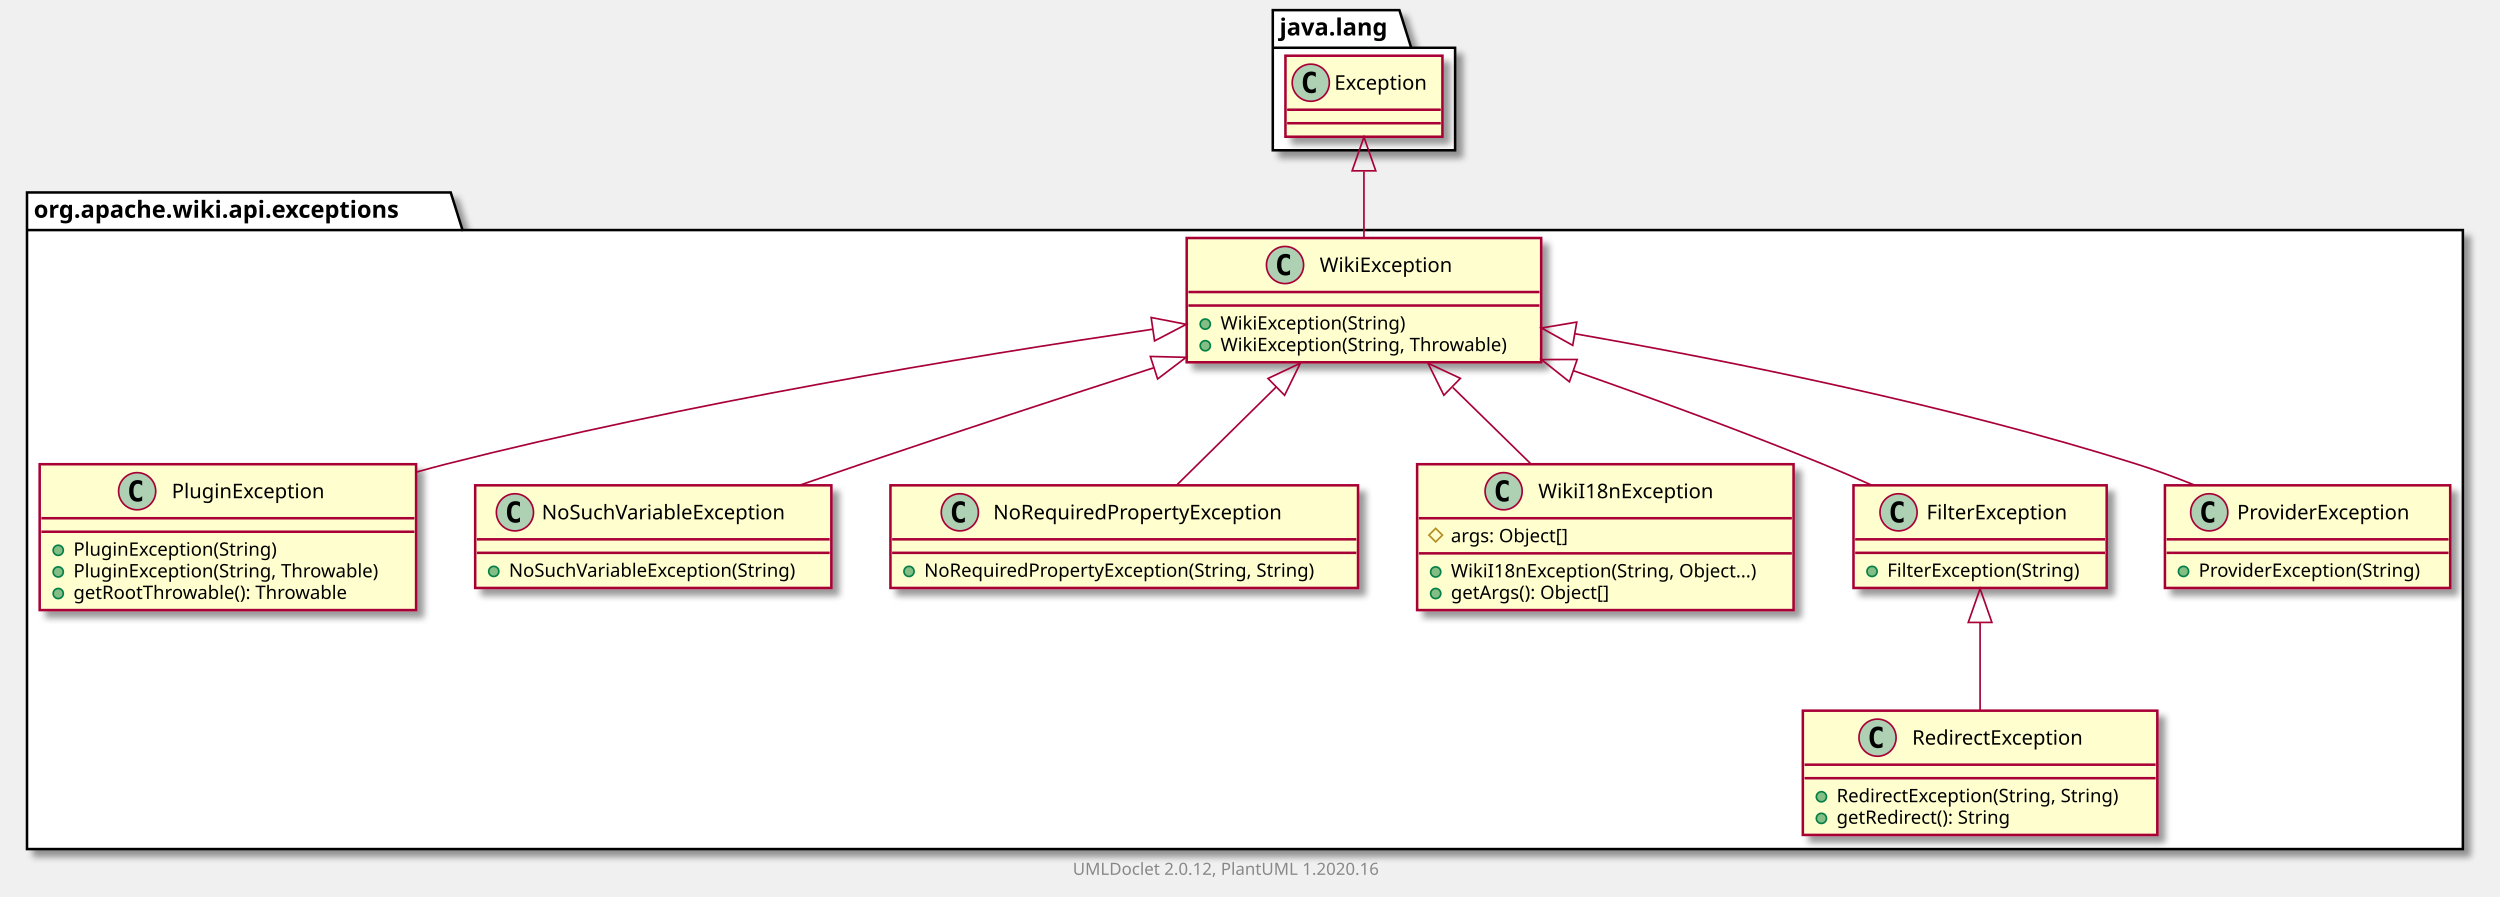
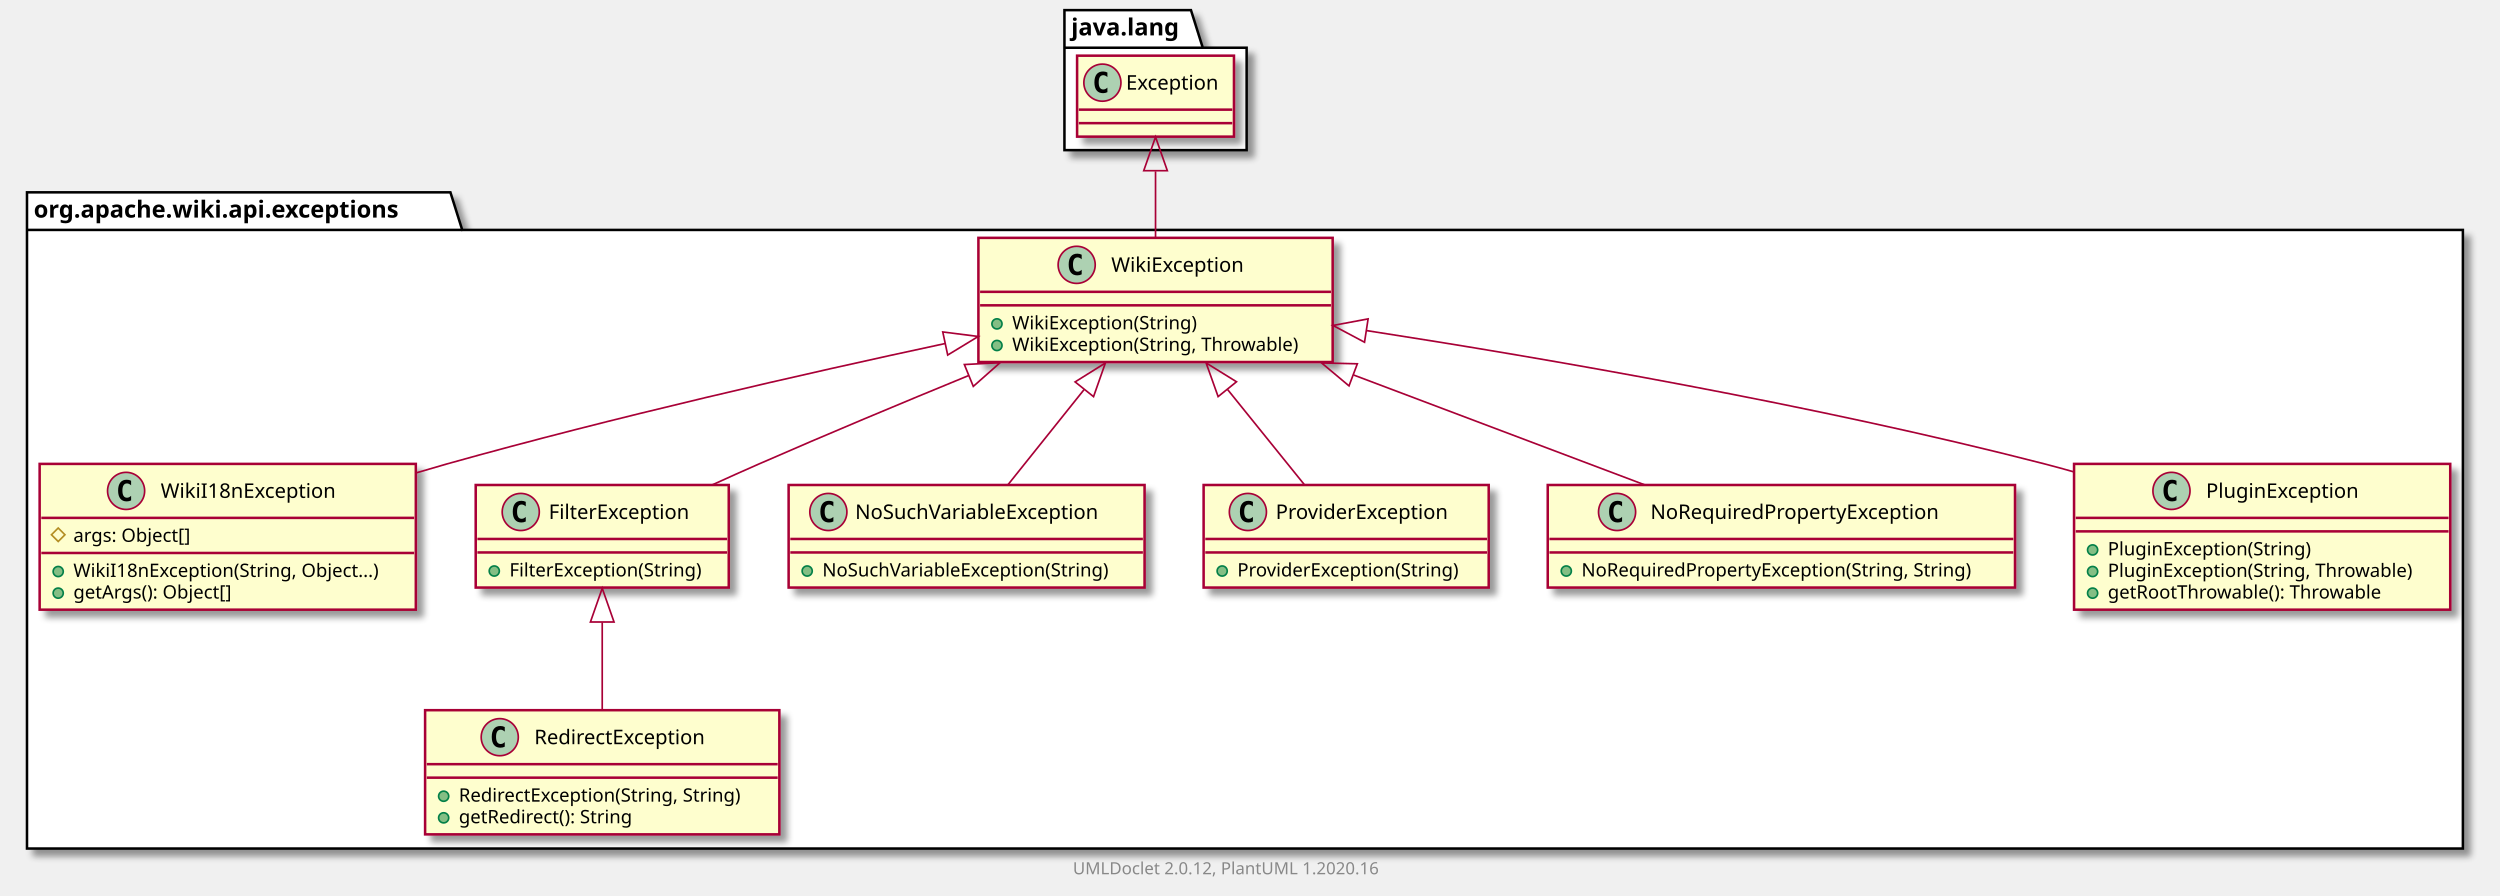
- <svg xmlns="http://www.w3.org/2000/svg" xmlns:xlink="http://www.w3.org/1999/xlink" contentScriptType="application/ecmascript" contentStyleType="text/css" height="531px" preserveAspectRatio="none" style="width:1481px;height:531px;" version="1.1" viewBox="0 0 1481 531" width="1481px" zoomAndPan="magnify">
+ <svg xmlns="http://www.w3.org/2000/svg" xmlns:xlink="http://www.w3.org/1999/xlink" contentScriptType="application/ecmascript" contentStyleType="text/css" height="531px" preserveAspectRatio="none" style="width:1482px;height:531px;" version="1.1" viewBox="0 0 1482 531" width="1482px" zoomAndPan="magnify">
  <defs>
-     <filter height="300%" id="fnl7rs50kuopk" width="300%" x="-1" y="-1">
+     <filter height="300%" id="f1v4ucc6qn3hxy" width="300%" x="-1" y="-1">
      <feGaussianBlur result="blurOut" stdDeviation="2.0" />
      <feColorMatrix in="blurOut" result="blurOut2" type="matrix" values="0 0 0 0 0 0 0 0 0 0 0 0 0 0 0 0 0 0 .4 0" />
      <feOffset dx="4.0" dy="4.0" in="blurOut2" result="blurOut3" />
      <feBlend in="SourceGraphic" in2="blurOut3" mode="normal" />
    </filter>
  </defs>
  <g>
-     <polygon fill="#FFFFFF" filter="url(#fnl7rs50kuopk)" points="16,114,267,114,274,136.297,1459,136.297,1459,503,16,503,16,114" style="stroke: #000000; stroke-width: 1.5;" />
+     <polygon fill="#FFFFFF" filter="url(#f1v4ucc6qn3hxy)" points="16,114,267,114,274,136.297,1460,136.297,1460,503,16,503,16,114" style="stroke: #000000; stroke-width: 1.5;" />
    <line style="stroke: #000000; stroke-width: 1.5;" x1="16" x2="274" y1="136.297" y2="136.297" />
    <text fill="#000000" font-family="sans-serif" font-size="14" font-weight="bold" lengthAdjust="spacingAndGlyphs" textLength="245" x="20" y="128.995">org.apache.wiki.api.exceptions</text>
-     <polygon fill="#FFFFFF" filter="url(#fnl7rs50kuopk)" points="754,6,829,6,836,28.297,862,28.297,862,89,754,89,754,6" style="stroke: #000000; stroke-width: 1.5;" />
-     <line style="stroke: #000000; stroke-width: 1.5;" x1="754" x2="836" y1="28.297" y2="28.297" />
-     <text fill="#000000" font-family="sans-serif" font-size="14" font-weight="bold" lengthAdjust="spacingAndGlyphs" textLength="69" x="758" y="20.995">java.lang</text>
-     <a href="PluginException.html" target="_top" title="PluginException.html" xlink:actuate="onRequest" xlink:href="PluginException.html" xlink:show="new" xlink:title="PluginException.html" xlink:type="simple">
-       <rect codeLine="3" fill="#FEFECE" filter="url(#fnl7rs50kuopk)" height="86.414" id="org.apache.wiki.api.exceptions.PluginException" style="stroke: #A80036; stroke-width: 1.5;" width="223" x="23.5" y="275" />
-       <ellipse cx="81.25" cy="291" fill="#ADD1B2" rx="11" ry="11" style="stroke: #A80036; stroke-width: 1.0;" />
-       <path d="M84.219,296.641 Q83.641,296.938 83,297.078 Q82.359,297.234 81.656,297.234 Q79.156,297.234 77.828,295.594 Q76.516,293.938 76.516,290.812 Q76.516,287.688 77.828,286.031 Q79.156,284.375 81.656,284.375 Q82.359,284.375 83,284.531 Q83.656,284.688 84.219,284.984 L84.219,287.703 Q83.594,287.125 83,286.859 Q82.406,286.578 81.781,286.578 Q80.438,286.578 79.75,287.656 Q79.062,288.719 79.062,290.812 Q79.062,292.906 79.75,293.984 Q80.438,295.047 81.781,295.047 Q82.406,295.047 83,294.781 Q83.594,294.5 84.219,293.922 L84.219,296.641 Z " />
-       <text fill="#000000" font-family="sans-serif" font-size="12" lengthAdjust="spacingAndGlyphs" textLength="99" x="101.75" y="295.154">PluginException</text>
+     <polygon fill="#FFFFFF" filter="url(#f1v4ucc6qn3hxy)" points="631,6,706,6,713,28.297,739,28.297,739,89,631,89,631,6" style="stroke: #000000; stroke-width: 1.5;" />
+     <line style="stroke: #000000; stroke-width: 1.5;" x1="631" x2="713" y1="28.297" y2="28.297" />
+     <text fill="#000000" font-family="sans-serif" font-size="14" font-weight="bold" lengthAdjust="spacingAndGlyphs" textLength="69" x="635" y="20.995">java.lang</text>
+     <a href="RedirectException.html" target="_top" title="RedirectException.html" xlink:actuate="onRequest" xlink:href="RedirectException.html" xlink:show="new" xlink:title="RedirectException.html" xlink:type="simple">
+       <rect codeLine="3" fill="#FEFECE" filter="url(#f1v4ucc6qn3hxy)" height="73.609" id="org.apache.wiki.api.exceptions.RedirectException" style="stroke: #A80036; stroke-width: 1.5;" width="210" x="252" y="421" />
+       <ellipse cx="296.25" cy="437" fill="#ADD1B2" rx="11" ry="11" style="stroke: #A80036; stroke-width: 1.0;" />
+       <path d="M299.219,442.641 Q298.641,442.938 298,443.078 Q297.359,443.234 296.656,443.234 Q294.156,443.234 292.828,441.594 Q291.516,439.938 291.516,436.812 Q291.516,433.688 292.828,432.031 Q294.156,430.375 296.656,430.375 Q297.359,430.375 298,430.531 Q298.656,430.688 299.219,430.984 L299.219,433.703 Q298.594,433.125 298,432.859 Q297.406,432.578 296.781,432.578 Q295.438,432.578 294.75,433.656 Q294.062,434.719 294.062,436.812 Q294.062,438.906 294.75,439.984 Q295.438,441.047 296.781,441.047 Q297.406,441.047 298,440.781 Q298.594,440.5 299.219,439.922 L299.219,442.641 Z " />
+       <text fill="#000000" font-family="sans-serif" font-size="12" lengthAdjust="spacingAndGlyphs" textLength="113" x="316.75" y="441.154">RedirectException</text>
+       <line style="stroke: #A80036; stroke-width: 1.5;" x1="253" x2="461" y1="453" y2="453" />
+       <line style="stroke: #A80036; stroke-width: 1.5;" x1="253" x2="461" y1="461" y2="461" />
+       <ellipse cx="263" cy="472" fill="#84BE84" rx="3" ry="3" style="stroke: #038048; stroke-width: 1.0;" />
+       <text fill="#000000" font-family="sans-serif" font-size="11" lengthAdjust="spacingAndGlyphs" textLength="184" x="272" y="475.21">RedirectException(String, String)</text>
+       <ellipse cx="263" cy="484.805" fill="#84BE84" rx="3" ry="3" style="stroke: #038048; stroke-width: 1.0;" />
+       <text fill="#000000" font-family="sans-serif" font-size="11" lengthAdjust="spacingAndGlyphs" textLength="114" x="272" y="488.015">getRedirect(): String</text>
+     </a>
+     <a href="WikiI18nException.html" target="_top" title="WikiI18nException.html" xlink:actuate="onRequest" xlink:href="WikiI18nException.html" xlink:show="new" xlink:title="WikiI18nException.html" xlink:type="simple">
+       <rect codeLine="8" fill="#FEFECE" filter="url(#f1v4ucc6qn3hxy)" height="86.414" id="org.apache.wiki.api.exceptions.WikiI18nException" style="stroke: #A80036; stroke-width: 1.5;" width="223" x="23.5" y="275" />
+       <ellipse cx="74.75" cy="291" fill="#ADD1B2" rx="11" ry="11" style="stroke: #A80036; stroke-width: 1.0;" />
+       <path d="M77.719,296.641 Q77.141,296.938 76.5,297.078 Q75.859,297.234 75.156,297.234 Q72.656,297.234 71.328,295.594 Q70.016,293.938 70.016,290.812 Q70.016,287.688 71.328,286.031 Q72.656,284.375 75.156,284.375 Q75.859,284.375 76.5,284.531 Q77.156,284.688 77.719,284.984 L77.719,287.703 Q77.094,287.125 76.5,286.859 Q75.906,286.578 75.281,286.578 Q73.938,286.578 73.25,287.656 Q72.562,288.719 72.562,290.812 Q72.562,292.906 73.25,293.984 Q73.938,295.047 75.281,295.047 Q75.906,295.047 76.5,294.781 Q77.094,294.5 77.719,293.922 L77.719,296.641 Z " />
+       <text fill="#000000" font-family="sans-serif" font-size="12" lengthAdjust="spacingAndGlyphs" textLength="112" x="95.25" y="295.154">WikiI18nException</text>
      <line style="stroke: #A80036; stroke-width: 1.5;" x1="24.5" x2="245.5" y1="307" y2="307" />
-       <line style="stroke: #A80036; stroke-width: 1.5;" x1="24.5" x2="245.5" y1="315" y2="315" />
-       <ellipse cx="34.5" cy="326" fill="#84BE84" rx="3" ry="3" style="stroke: #038048; stroke-width: 1.0;" />
-       <text fill="#000000" font-family="sans-serif" font-size="11" lengthAdjust="spacingAndGlyphs" textLength="130" x="43.5" y="329.21">PluginException(String)</text>
+       <polygon fill="none" points="34.5,313,38.5,317,34.5,321,30.5,317" style="stroke: #B38D22; stroke-width: 1.0;" />
+       <text fill="#000000" font-family="sans-serif" font-size="11" lengthAdjust="spacingAndGlyphs" textLength="78" x="43.5" y="321.21">args: Object[]</text>
+       <line style="stroke: #A80036; stroke-width: 1.5;" x1="24.5" x2="245.5" y1="327.805" y2="327.805" />
      <ellipse cx="34.5" cy="338.805" fill="#84BE84" rx="3" ry="3" style="stroke: #038048; stroke-width: 1.0;" />
-       <text fill="#000000" font-family="sans-serif" font-size="11" lengthAdjust="spacingAndGlyphs" textLength="197" x="43.5" y="342.015">PluginException(String, Throwable)</text>
+       <text fill="#000000" font-family="sans-serif" font-size="11" lengthAdjust="spacingAndGlyphs" textLength="197" x="43.5" y="342.015">WikiI18nException(String, Object...)</text>
      <ellipse cx="34.5" cy="351.609" fill="#84BE84" rx="3" ry="3" style="stroke: #038048; stroke-width: 1.0;" />
-       <text fill="#000000" font-family="sans-serif" font-size="11" lengthAdjust="spacingAndGlyphs" textLength="177" x="43.5" y="354.82">getRootThrowable(): Throwable</text>
+       <text fill="#000000" font-family="sans-serif" font-size="11" lengthAdjust="spacingAndGlyphs" textLength="104" x="43.5" y="354.82">getArgs(): Object[]</text>
+     </a>
+     <a href="FilterException.html" target="_top" title="FilterException.html" xlink:actuate="onRequest" xlink:href="FilterException.html" xlink:show="new" xlink:title="FilterException.html" xlink:type="simple">
+       <rect codeLine="14" fill="#FEFECE" filter="url(#f1v4ucc6qn3hxy)" height="60.805" id="org.apache.wiki.api.exceptions.FilterException" style="stroke: #A80036; stroke-width: 1.5;" width="150" x="282" y="287.5" />
+       <ellipse cx="308.7" cy="303.5" fill="#ADD1B2" rx="11" ry="11" style="stroke: #A80036; stroke-width: 1.0;" />
+       <path d="M311.669,309.141 Q311.091,309.438 310.45,309.578 Q309.809,309.734 309.106,309.734 Q306.606,309.734 305.278,308.094 Q303.966,306.438 303.966,303.312 Q303.966,300.188 305.278,298.531 Q306.606,296.875 309.106,296.875 Q309.809,296.875 310.45,297.031 Q311.106,297.188 311.669,297.484 L311.669,300.203 Q311.044,299.625 310.45,299.359 Q309.856,299.078 309.231,299.078 Q307.887,299.078 307.2,300.156 Q306.512,301.219 306.512,303.312 Q306.512,305.406 307.2,306.484 Q307.887,307.547 309.231,307.547 Q309.856,307.547 310.45,307.281 Q311.044,307 311.669,306.422 L311.669,309.141 Z " />
+       <text fill="#000000" font-family="sans-serif" font-size="12" lengthAdjust="spacingAndGlyphs" textLength="92" x="325.3" y="307.654">FilterException</text>
+       <line style="stroke: #A80036; stroke-width: 1.5;" x1="283" x2="431" y1="319.5" y2="319.5" />
+       <line style="stroke: #A80036; stroke-width: 1.5;" x1="283" x2="431" y1="327.5" y2="327.5" />
+       <ellipse cx="293" cy="338.5" fill="#84BE84" rx="3" ry="3" style="stroke: #038048; stroke-width: 1.0;" />
+       <text fill="#000000" font-family="sans-serif" font-size="11" lengthAdjust="spacingAndGlyphs" textLength="124" x="302" y="341.71">FilterException(String)</text>
+     </a>
+     <a href="NoSuchVariableException.html" target="_top" title="NoSuchVariableException.html" xlink:actuate="onRequest" xlink:href="NoSuchVariableException.html" xlink:show="new" xlink:title="NoSuchVariableException.html" xlink:type="simple">
+       <rect codeLine="18" fill="#FEFECE" filter="url(#f1v4ucc6qn3hxy)" height="60.805" id="org.apache.wiki.api.exceptions.NoSuchVariableException" style="stroke: #A80036; stroke-width: 1.5;" width="211" x="467.5" y="287.5" />
+       <ellipse cx="491.05" cy="303.5" fill="#ADD1B2" rx="11" ry="11" style="stroke: #A80036; stroke-width: 1.0;" />
+       <path d="M494.019,309.141 Q493.441,309.438 492.8,309.578 Q492.159,309.734 491.456,309.734 Q488.956,309.734 487.628,308.094 Q486.316,306.438 486.316,303.312 Q486.316,300.188 487.628,298.531 Q488.956,296.875 491.456,296.875 Q492.159,296.875 492.8,297.031 Q493.456,297.188 494.019,297.484 L494.019,300.203 Q493.394,299.625 492.8,299.359 Q492.206,299.078 491.581,299.078 Q490.238,299.078 489.55,300.156 Q488.863,301.219 488.863,303.312 Q488.863,305.406 489.55,306.484 Q490.238,307.547 491.581,307.547 Q492.206,307.547 492.8,307.281 Q493.394,307 494.019,306.422 L494.019,309.141 Z " />
+       <text fill="#000000" font-family="sans-serif" font-size="12" lengthAdjust="spacingAndGlyphs" textLength="160" x="506.95" y="307.654">NoSuchVariableException</text>
+       <line style="stroke: #A80036; stroke-width: 1.5;" x1="468.5" x2="677.5" y1="319.5" y2="319.5" />
+       <line style="stroke: #A80036; stroke-width: 1.5;" x1="468.5" x2="677.5" y1="327.5" y2="327.5" />
+       <ellipse cx="478.5" cy="338.5" fill="#84BE84" rx="3" ry="3" style="stroke: #038048; stroke-width: 1.0;" />
+       <text fill="#000000" font-family="sans-serif" font-size="11" lengthAdjust="spacingAndGlyphs" textLength="185" x="487.5" y="341.71">NoSuchVariableException(String)</text>
+     </a>
+     <a href="ProviderException.html" target="_top" title="ProviderException.html" xlink:actuate="onRequest" xlink:href="ProviderException.html" xlink:show="new" xlink:title="ProviderException.html" xlink:type="simple">
+       <rect codeLine="22" fill="#FEFECE" filter="url(#f1v4ucc6qn3hxy)" height="60.805" id="org.apache.wiki.api.exceptions.ProviderException" style="stroke: #A80036; stroke-width: 1.5;" width="169" x="713.5" y="287.5" />
+       <ellipse cx="739.75" cy="303.5" fill="#ADD1B2" rx="11" ry="11" style="stroke: #A80036; stroke-width: 1.0;" />
+       <path d="M742.719,309.141 Q742.141,309.438 741.5,309.578 Q740.859,309.734 740.156,309.734 Q737.656,309.734 736.328,308.094 Q735.016,306.438 735.016,303.312 Q735.016,300.188 736.328,298.531 Q737.656,296.875 740.156,296.875 Q740.859,296.875 741.5,297.031 Q742.156,297.188 742.719,297.484 L742.719,300.203 Q742.094,299.625 741.5,299.359 Q740.906,299.078 740.281,299.078 Q738.938,299.078 738.25,300.156 Q737.562,301.219 737.562,303.312 Q737.562,305.406 738.25,306.484 Q738.938,307.547 740.281,307.547 Q740.906,307.547 741.5,307.281 Q742.094,307 742.719,306.422 L742.719,309.141 Z " />
+       <text fill="#000000" font-family="sans-serif" font-size="12" lengthAdjust="spacingAndGlyphs" textLength="112" x="756.25" y="307.654">ProviderException</text>
+       <line style="stroke: #A80036; stroke-width: 1.5;" x1="714.5" x2="881.5" y1="319.5" y2="319.5" />
+       <line style="stroke: #A80036; stroke-width: 1.5;" x1="714.5" x2="881.5" y1="327.5" y2="327.5" />
+       <ellipse cx="724.5" cy="338.5" fill="#84BE84" rx="3" ry="3" style="stroke: #038048; stroke-width: 1.0;" />
+       <text fill="#000000" font-family="sans-serif" font-size="11" lengthAdjust="spacingAndGlyphs" textLength="143" x="733.5" y="341.71">ProviderException(String)</text>
    </a>
    <a href="WikiException.html" target="_top" title="WikiException.html" xlink:actuate="onRequest" xlink:href="WikiException.html" xlink:show="new" xlink:title="WikiException.html" xlink:type="simple">
-       <rect codeLine="9" fill="#FEFECE" filter="url(#fnl7rs50kuopk)" height="73.609" id="org.apache.wiki.api.exceptions.WikiException" style="stroke: #A80036; stroke-width: 1.5;" width="210" x="703" y="141" />
-       <ellipse cx="761.25" cy="157" fill="#ADD1B2" rx="11" ry="11" style="stroke: #A80036; stroke-width: 1.0;" />
-       <path d="M764.219,162.641 Q763.641,162.938 763,163.078 Q762.359,163.234 761.656,163.234 Q759.156,163.234 757.828,161.594 Q756.516,159.938 756.516,156.812 Q756.516,153.688 757.828,152.031 Q759.156,150.375 761.656,150.375 Q762.359,150.375 763,150.531 Q763.656,150.688 764.219,150.984 L764.219,153.703 Q763.594,153.125 763,152.859 Q762.406,152.578 761.781,152.578 Q760.438,152.578 759.75,153.656 Q759.062,154.719 759.062,156.812 Q759.062,158.906 759.75,159.984 Q760.438,161.047 761.781,161.047 Q762.406,161.047 763,160.781 Q763.594,160.5 764.219,159.922 L764.219,162.641 Z " />
-       <text fill="#000000" font-family="sans-serif" font-size="12" lengthAdjust="spacingAndGlyphs" textLength="85" x="781.75" y="161.154">WikiException</text>
-       <line style="stroke: #A80036; stroke-width: 1.5;" x1="704" x2="912" y1="173" y2="173" />
-       <line style="stroke: #A80036; stroke-width: 1.5;" x1="704" x2="912" y1="181" y2="181" />
-       <ellipse cx="714" cy="192" fill="#84BE84" rx="3" ry="3" style="stroke: #038048; stroke-width: 1.0;" />
-       <text fill="#000000" font-family="sans-serif" font-size="11" lengthAdjust="spacingAndGlyphs" textLength="117" x="723" y="195.21">WikiException(String)</text>
-       <ellipse cx="714" cy="204.805" fill="#84BE84" rx="3" ry="3" style="stroke: #038048; stroke-width: 1.0;" />
-       <text fill="#000000" font-family="sans-serif" font-size="11" lengthAdjust="spacingAndGlyphs" textLength="184" x="723" y="208.015">WikiException(String, Throwable)</text>
-     </a>
-     <a href="NoSuchVariableException.html" target="_top" title="NoSuchVariableException.html" xlink:actuate="onRequest" xlink:href="NoSuchVariableException.html" xlink:show="new" xlink:title="NoSuchVariableException.html" xlink:type="simple">
-       <rect codeLine="14" fill="#FEFECE" filter="url(#fnl7rs50kuopk)" height="60.805" id="org.apache.wiki.api.exceptions.NoSuchVariableException" style="stroke: #A80036; stroke-width: 1.5;" width="211" x="281.5" y="287.5" />
-       <ellipse cx="305.05" cy="303.5" fill="#ADD1B2" rx="11" ry="11" style="stroke: #A80036; stroke-width: 1.0;" />
-       <path d="M308.019,309.141 Q307.441,309.438 306.8,309.578 Q306.159,309.734 305.456,309.734 Q302.956,309.734 301.628,308.094 Q300.316,306.438 300.316,303.312 Q300.316,300.188 301.628,298.531 Q302.956,296.875 305.456,296.875 Q306.159,296.875 306.8,297.031 Q307.456,297.188 308.019,297.484 L308.019,300.203 Q307.394,299.625 306.8,299.359 Q306.206,299.078 305.581,299.078 Q304.238,299.078 303.55,300.156 Q302.863,301.219 302.863,303.312 Q302.863,305.406 303.55,306.484 Q304.238,307.547 305.581,307.547 Q306.206,307.547 306.8,307.281 Q307.394,307 308.019,306.422 L308.019,309.141 Z " />
-       <text fill="#000000" font-family="sans-serif" font-size="12" lengthAdjust="spacingAndGlyphs" textLength="160" x="320.95" y="307.654">NoSuchVariableException</text>
-       <line style="stroke: #A80036; stroke-width: 1.5;" x1="282.5" x2="491.5" y1="319.5" y2="319.5" />
-       <line style="stroke: #A80036; stroke-width: 1.5;" x1="282.5" x2="491.5" y1="327.5" y2="327.5" />
-       <ellipse cx="292.5" cy="338.5" fill="#84BE84" rx="3" ry="3" style="stroke: #038048; stroke-width: 1.0;" />
-       <text fill="#000000" font-family="sans-serif" font-size="11" lengthAdjust="spacingAndGlyphs" textLength="185" x="301.5" y="341.71">NoSuchVariableException(String)</text>
+       <rect codeLine="26" fill="#FEFECE" filter="url(#f1v4ucc6qn3hxy)" height="73.609" id="org.apache.wiki.api.exceptions.WikiException" style="stroke: #A80036; stroke-width: 1.5;" width="210" x="580" y="141" />
+       <ellipse cx="638.25" cy="157" fill="#ADD1B2" rx="11" ry="11" style="stroke: #A80036; stroke-width: 1.0;" />
+       <path d="M641.219,162.641 Q640.641,162.938 640,163.078 Q639.359,163.234 638.656,163.234 Q636.156,163.234 634.828,161.594 Q633.516,159.938 633.516,156.812 Q633.516,153.688 634.828,152.031 Q636.156,150.375 638.656,150.375 Q639.359,150.375 640,150.531 Q640.656,150.688 641.219,150.984 L641.219,153.703 Q640.594,153.125 640,152.859 Q639.406,152.578 638.781,152.578 Q637.438,152.578 636.75,153.656 Q636.062,154.719 636.062,156.812 Q636.062,158.906 636.75,159.984 Q637.438,161.047 638.781,161.047 Q639.406,161.047 640,160.781 Q640.594,160.5 641.219,159.922 L641.219,162.641 Z " />
+       <text fill="#000000" font-family="sans-serif" font-size="12" lengthAdjust="spacingAndGlyphs" textLength="85" x="658.75" y="161.154">WikiException</text>
+       <line style="stroke: #A80036; stroke-width: 1.5;" x1="581" x2="789" y1="173" y2="173" />
+       <line style="stroke: #A80036; stroke-width: 1.5;" x1="581" x2="789" y1="181" y2="181" />
+       <ellipse cx="591" cy="192" fill="#84BE84" rx="3" ry="3" style="stroke: #038048; stroke-width: 1.0;" />
+       <text fill="#000000" font-family="sans-serif" font-size="11" lengthAdjust="spacingAndGlyphs" textLength="117" x="600" y="195.21">WikiException(String)</text>
+       <ellipse cx="591" cy="204.805" fill="#84BE84" rx="3" ry="3" style="stroke: #038048; stroke-width: 1.0;" />
+       <text fill="#000000" font-family="sans-serif" font-size="11" lengthAdjust="spacingAndGlyphs" textLength="184" x="600" y="208.015">WikiException(String, Throwable)</text>
    </a>
    <a href="NoRequiredPropertyException.html" target="_top" title="NoRequiredPropertyException.html" xlink:actuate="onRequest" xlink:href="NoRequiredPropertyException.html" xlink:show="new" xlink:title="NoRequiredPropertyException.html" xlink:type="simple">
-       <rect codeLine="18" fill="#FEFECE" filter="url(#fnl7rs50kuopk)" height="60.805" id="org.apache.wiki.api.exceptions.NoRequiredPropertyException" style="stroke: #A80036; stroke-width: 1.5;" width="277" x="527.5" y="287.5" />
-       <ellipse cx="568.6" cy="303.5" fill="#ADD1B2" rx="11" ry="11" style="stroke: #A80036; stroke-width: 1.0;" />
-       <path d="M571.569,309.141 Q570.991,309.438 570.35,309.578 Q569.709,309.734 569.006,309.734 Q566.506,309.734 565.178,308.094 Q563.866,306.438 563.866,303.312 Q563.866,300.188 565.178,298.531 Q566.506,296.875 569.006,296.875 Q569.709,296.875 570.35,297.031 Q571.006,297.188 571.569,297.484 L571.569,300.203 Q570.944,299.625 570.35,299.359 Q569.756,299.078 569.131,299.078 Q567.788,299.078 567.1,300.156 Q566.413,301.219 566.413,303.312 Q566.413,305.406 567.1,306.484 Q567.788,307.547 569.131,307.547 Q569.756,307.547 570.35,307.281 Q570.944,307 571.569,306.422 L571.569,309.141 Z " />
-       <text fill="#000000" font-family="sans-serif" font-size="12" lengthAdjust="spacingAndGlyphs" textLength="187" x="588.4" y="307.654">NoRequiredPropertyException</text>
-       <line style="stroke: #A80036; stroke-width: 1.5;" x1="528.5" x2="803.5" y1="319.5" y2="319.5" />
-       <line style="stroke: #A80036; stroke-width: 1.5;" x1="528.5" x2="803.5" y1="327.5" y2="327.5" />
-       <ellipse cx="538.5" cy="338.5" fill="#84BE84" rx="3" ry="3" style="stroke: #038048; stroke-width: 1.0;" />
-       <text fill="#000000" font-family="sans-serif" font-size="11" lengthAdjust="spacingAndGlyphs" textLength="251" x="547.5" y="341.71">NoRequiredPropertyException(String, String)</text>
+       <rect codeLine="31" fill="#FEFECE" filter="url(#f1v4ucc6qn3hxy)" height="60.805" id="org.apache.wiki.api.exceptions.NoRequiredPropertyException" style="stroke: #A80036; stroke-width: 1.5;" width="277" x="917.5" y="287.5" />
+       <ellipse cx="958.6" cy="303.5" fill="#ADD1B2" rx="11" ry="11" style="stroke: #A80036; stroke-width: 1.0;" />
+       <path d="M961.569,309.141 Q960.991,309.438 960.35,309.578 Q959.709,309.734 959.006,309.734 Q956.506,309.734 955.178,308.094 Q953.866,306.438 953.866,303.312 Q953.866,300.188 955.178,298.531 Q956.506,296.875 959.006,296.875 Q959.709,296.875 960.35,297.031 Q961.006,297.188 961.569,297.484 L961.569,300.203 Q960.944,299.625 960.35,299.359 Q959.756,299.078 959.131,299.078 Q957.788,299.078 957.1,300.156 Q956.413,301.219 956.413,303.312 Q956.413,305.406 957.1,306.484 Q957.788,307.547 959.131,307.547 Q959.756,307.547 960.35,307.281 Q960.944,307 961.569,306.422 L961.569,309.141 Z " />
+       <text fill="#000000" font-family="sans-serif" font-size="12" lengthAdjust="spacingAndGlyphs" textLength="187" x="978.4" y="307.654">NoRequiredPropertyException</text>
+       <line style="stroke: #A80036; stroke-width: 1.5;" x1="918.5" x2="1193.5" y1="319.5" y2="319.5" />
+       <line style="stroke: #A80036; stroke-width: 1.5;" x1="918.5" x2="1193.5" y1="327.5" y2="327.5" />
+       <ellipse cx="928.5" cy="338.5" fill="#84BE84" rx="3" ry="3" style="stroke: #038048; stroke-width: 1.0;" />
+       <text fill="#000000" font-family="sans-serif" font-size="11" lengthAdjust="spacingAndGlyphs" textLength="251" x="937.5" y="341.71">NoRequiredPropertyException(String, String)</text>
    </a>
-     <a href="RedirectException.html" target="_top" title="RedirectException.html" xlink:actuate="onRequest" xlink:href="RedirectException.html" xlink:show="new" xlink:title="RedirectException.html" xlink:type="simple">
-       <rect codeLine="22" fill="#FEFECE" filter="url(#fnl7rs50kuopk)" height="73.609" id="org.apache.wiki.api.exceptions.RedirectException" style="stroke: #A80036; stroke-width: 1.5;" width="210" x="1068" y="421" />
-       <ellipse cx="1112.25" cy="437" fill="#ADD1B2" rx="11" ry="11" style="stroke: #A80036; stroke-width: 1.0;" />
-       <path d="M1115.219,442.641 Q1114.641,442.938 1114,443.078 Q1113.359,443.234 1112.656,443.234 Q1110.156,443.234 1108.828,441.594 Q1107.516,439.938 1107.516,436.812 Q1107.516,433.688 1108.828,432.031 Q1110.156,430.375 1112.656,430.375 Q1113.359,430.375 1114,430.531 Q1114.656,430.688 1115.219,430.984 L1115.219,433.703 Q1114.594,433.125 1114,432.859 Q1113.406,432.578 1112.781,432.578 Q1111.438,432.578 1110.75,433.656 Q1110.062,434.719 1110.062,436.812 Q1110.062,438.906 1110.75,439.984 Q1111.438,441.047 1112.781,441.047 Q1113.406,441.047 1114,440.781 Q1114.594,440.5 1115.219,439.922 L1115.219,442.641 Z " />
-       <text fill="#000000" font-family="sans-serif" font-size="12" lengthAdjust="spacingAndGlyphs" textLength="113" x="1132.75" y="441.154">RedirectException</text>
-       <line style="stroke: #A80036; stroke-width: 1.5;" x1="1069" x2="1277" y1="453" y2="453" />
-       <line style="stroke: #A80036; stroke-width: 1.5;" x1="1069" x2="1277" y1="461" y2="461" />
-       <ellipse cx="1079" cy="472" fill="#84BE84" rx="3" ry="3" style="stroke: #038048; stroke-width: 1.0;" />
-       <text fill="#000000" font-family="sans-serif" font-size="11" lengthAdjust="spacingAndGlyphs" textLength="184" x="1088" y="475.21">RedirectException(String, String)</text>
-       <ellipse cx="1079" cy="484.805" fill="#84BE84" rx="3" ry="3" style="stroke: #038048; stroke-width: 1.0;" />
-       <text fill="#000000" font-family="sans-serif" font-size="11" lengthAdjust="spacingAndGlyphs" textLength="114" x="1088" y="488.015">getRedirect(): String</text>
+     <a href="PluginException.html" target="_top" title="PluginException.html" xlink:actuate="onRequest" xlink:href="PluginException.html" xlink:show="new" xlink:title="PluginException.html" xlink:type="simple">
+       <rect codeLine="35" fill="#FEFECE" filter="url(#f1v4ucc6qn3hxy)" height="86.414" id="org.apache.wiki.api.exceptions.PluginException" style="stroke: #A80036; stroke-width: 1.5;" width="223" x="1229.5" y="275" />
+       <ellipse cx="1287.25" cy="291" fill="#ADD1B2" rx="11" ry="11" style="stroke: #A80036; stroke-width: 1.0;" />
+       <path d="M1290.219,296.641 Q1289.641,296.938 1289,297.078 Q1288.359,297.234 1287.656,297.234 Q1285.156,297.234 1283.828,295.594 Q1282.516,293.938 1282.516,290.812 Q1282.516,287.688 1283.828,286.031 Q1285.156,284.375 1287.656,284.375 Q1288.359,284.375 1289,284.531 Q1289.656,284.688 1290.219,284.984 L1290.219,287.703 Q1289.594,287.125 1289,286.859 Q1288.406,286.578 1287.781,286.578 Q1286.438,286.578 1285.75,287.656 Q1285.062,288.719 1285.062,290.812 Q1285.062,292.906 1285.75,293.984 Q1286.438,295.047 1287.781,295.047 Q1288.406,295.047 1289,294.781 Q1289.594,294.5 1290.219,293.922 L1290.219,296.641 Z " />
+       <text fill="#000000" font-family="sans-serif" font-size="12" lengthAdjust="spacingAndGlyphs" textLength="99" x="1307.75" y="295.154">PluginException</text>
+       <line style="stroke: #A80036; stroke-width: 1.5;" x1="1230.5" x2="1451.5" y1="307" y2="307" />
+       <line style="stroke: #A80036; stroke-width: 1.5;" x1="1230.5" x2="1451.5" y1="315" y2="315" />
+       <ellipse cx="1240.5" cy="326" fill="#84BE84" rx="3" ry="3" style="stroke: #038048; stroke-width: 1.0;" />
+       <text fill="#000000" font-family="sans-serif" font-size="11" lengthAdjust="spacingAndGlyphs" textLength="130" x="1249.5" y="329.21">PluginException(String)</text>
+       <ellipse cx="1240.5" cy="338.805" fill="#84BE84" rx="3" ry="3" style="stroke: #038048; stroke-width: 1.0;" />
+       <text fill="#000000" font-family="sans-serif" font-size="11" lengthAdjust="spacingAndGlyphs" textLength="197" x="1249.5" y="342.015">PluginException(String, Throwable)</text>
+       <ellipse cx="1240.5" cy="351.609" fill="#84BE84" rx="3" ry="3" style="stroke: #038048; stroke-width: 1.0;" />
+       <text fill="#000000" font-family="sans-serif" font-size="11" lengthAdjust="spacingAndGlyphs" textLength="177" x="1249.5" y="354.82">getRootThrowable(): Throwable</text>
    </a>
-     <a href="WikiI18nException.html" target="_top" title="WikiI18nException.html" xlink:actuate="onRequest" xlink:href="WikiI18nException.html" xlink:show="new" xlink:title="WikiI18nException.html" xlink:type="simple">
-       <rect codeLine="27" fill="#FEFECE" filter="url(#fnl7rs50kuopk)" height="86.414" id="org.apache.wiki.api.exceptions.WikiI18nException" style="stroke: #A80036; stroke-width: 1.5;" width="223" x="839.5" y="275" />
-       <ellipse cx="890.75" cy="291" fill="#ADD1B2" rx="11" ry="11" style="stroke: #A80036; stroke-width: 1.0;" />
-       <path d="M893.719,296.641 Q893.141,296.938 892.5,297.078 Q891.859,297.234 891.156,297.234 Q888.656,297.234 887.328,295.594 Q886.016,293.938 886.016,290.812 Q886.016,287.688 887.328,286.031 Q888.656,284.375 891.156,284.375 Q891.859,284.375 892.5,284.531 Q893.156,284.688 893.719,284.984 L893.719,287.703 Q893.094,287.125 892.5,286.859 Q891.906,286.578 891.281,286.578 Q889.938,286.578 889.25,287.656 Q888.562,288.719 888.562,290.812 Q888.562,292.906 889.25,293.984 Q889.938,295.047 891.281,295.047 Q891.906,295.047 892.5,294.781 Q893.094,294.5 893.719,293.922 L893.719,296.641 Z " />
-       <text fill="#000000" font-family="sans-serif" font-size="12" lengthAdjust="spacingAndGlyphs" textLength="112" x="911.25" y="295.154">WikiI18nException</text>
-       <line style="stroke: #A80036; stroke-width: 1.5;" x1="840.5" x2="1061.5" y1="307" y2="307" />
-       <polygon fill="none" points="850.5,313,854.5,317,850.5,321,846.5,317" style="stroke: #B38D22; stroke-width: 1.0;" />
-       <text fill="#000000" font-family="sans-serif" font-size="11" lengthAdjust="spacingAndGlyphs" textLength="78" x="859.5" y="321.21">args: Object[]</text>
-       <line style="stroke: #A80036; stroke-width: 1.5;" x1="840.5" x2="1061.5" y1="327.805" y2="327.805" />
-       <ellipse cx="850.5" cy="338.805" fill="#84BE84" rx="3" ry="3" style="stroke: #038048; stroke-width: 1.0;" />
-       <text fill="#000000" font-family="sans-serif" font-size="11" lengthAdjust="spacingAndGlyphs" textLength="197" x="859.5" y="342.015">WikiI18nException(String, Object...)</text>
-       <ellipse cx="850.5" cy="351.609" fill="#84BE84" rx="3" ry="3" style="stroke: #038048; stroke-width: 1.0;" />
-       <text fill="#000000" font-family="sans-serif" font-size="11" lengthAdjust="spacingAndGlyphs" textLength="104" x="859.5" y="354.82">getArgs(): Object[]</text>
-     </a>
-     <a href="FilterException.html" target="_top" title="FilterException.html" xlink:actuate="onRequest" xlink:href="FilterException.html" xlink:show="new" xlink:title="FilterException.html" xlink:type="simple">
-       <rect codeLine="33" fill="#FEFECE" filter="url(#fnl7rs50kuopk)" height="60.805" id="org.apache.wiki.api.exceptions.FilterException" style="stroke: #A80036; stroke-width: 1.5;" width="150" x="1098" y="287.5" />
-       <ellipse cx="1124.7" cy="303.5" fill="#ADD1B2" rx="11" ry="11" style="stroke: #A80036; stroke-width: 1.0;" />
-       <path d="M1127.669,309.141 Q1127.091,309.438 1126.45,309.578 Q1125.809,309.734 1125.106,309.734 Q1122.606,309.734 1121.278,308.094 Q1119.966,306.438 1119.966,303.312 Q1119.966,300.188 1121.278,298.531 Q1122.606,296.875 1125.106,296.875 Q1125.809,296.875 1126.45,297.031 Q1127.106,297.188 1127.669,297.484 L1127.669,300.203 Q1127.044,299.625 1126.45,299.359 Q1125.856,299.078 1125.231,299.078 Q1123.888,299.078 1123.2,300.156 Q1122.513,301.219 1122.513,303.312 Q1122.513,305.406 1123.2,306.484 Q1123.888,307.547 1125.231,307.547 Q1125.856,307.547 1126.45,307.281 Q1127.044,307 1127.669,306.422 L1127.669,309.141 Z " />
-       <text fill="#000000" font-family="sans-serif" font-size="12" lengthAdjust="spacingAndGlyphs" textLength="92" x="1141.3" y="307.654">FilterException</text>
-       <line style="stroke: #A80036; stroke-width: 1.5;" x1="1099" x2="1247" y1="319.5" y2="319.5" />
-       <line style="stroke: #A80036; stroke-width: 1.5;" x1="1099" x2="1247" y1="327.5" y2="327.5" />
-       <ellipse cx="1109" cy="338.5" fill="#84BE84" rx="3" ry="3" style="stroke: #038048; stroke-width: 1.0;" />
-       <text fill="#000000" font-family="sans-serif" font-size="11" lengthAdjust="spacingAndGlyphs" textLength="124" x="1118" y="341.71">FilterException(String)</text>
-     </a>
-     <a href="ProviderException.html" target="_top" title="ProviderException.html" xlink:actuate="onRequest" xlink:href="ProviderException.html" xlink:show="new" xlink:title="ProviderException.html" xlink:type="simple">
-       <rect codeLine="37" fill="#FEFECE" filter="url(#fnl7rs50kuopk)" height="60.805" id="org.apache.wiki.api.exceptions.ProviderException" style="stroke: #A80036; stroke-width: 1.5;" width="169" x="1282.5" y="287.5" />
-       <ellipse cx="1308.75" cy="303.5" fill="#ADD1B2" rx="11" ry="11" style="stroke: #A80036; stroke-width: 1.0;" />
-       <path d="M1311.719,309.141 Q1311.141,309.438 1310.5,309.578 Q1309.859,309.734 1309.156,309.734 Q1306.656,309.734 1305.328,308.094 Q1304.016,306.438 1304.016,303.312 Q1304.016,300.188 1305.328,298.531 Q1306.656,296.875 1309.156,296.875 Q1309.859,296.875 1310.5,297.031 Q1311.156,297.188 1311.719,297.484 L1311.719,300.203 Q1311.094,299.625 1310.5,299.359 Q1309.906,299.078 1309.281,299.078 Q1307.938,299.078 1307.25,300.156 Q1306.562,301.219 1306.562,303.312 Q1306.562,305.406 1307.25,306.484 Q1307.938,307.547 1309.281,307.547 Q1309.906,307.547 1310.5,307.281 Q1311.094,307 1311.719,306.422 L1311.719,309.141 Z " />
-       <text fill="#000000" font-family="sans-serif" font-size="12" lengthAdjust="spacingAndGlyphs" textLength="112" x="1325.25" y="307.654">ProviderException</text>
-       <line style="stroke: #A80036; stroke-width: 1.5;" x1="1283.5" x2="1450.5" y1="319.5" y2="319.5" />
-       <line style="stroke: #A80036; stroke-width: 1.5;" x1="1283.5" x2="1450.5" y1="327.5" y2="327.5" />
-       <ellipse cx="1293.5" cy="338.5" fill="#84BE84" rx="3" ry="3" style="stroke: #038048; stroke-width: 1.0;" />
-       <text fill="#000000" font-family="sans-serif" font-size="11" lengthAdjust="spacingAndGlyphs" textLength="143" x="1302.5" y="341.71">ProviderException(String)</text>
-     </a>
-     <rect codeLine="52" fill="#FEFECE" filter="url(#fnl7rs50kuopk)" height="48" id="java.lang.Exception" style="stroke: #A80036; stroke-width: 1.5;" width="93" x="761.5" y="33" />
-     <ellipse cx="776.5" cy="49" fill="#ADD1B2" rx="11" ry="11" style="stroke: #A80036; stroke-width: 1.0;" />
-     <path d="M779.469,54.641 Q778.891,54.938 778.25,55.078 Q777.609,55.234 776.906,55.234 Q774.406,55.234 773.078,53.594 Q771.766,51.938 771.766,48.812 Q771.766,45.688 773.078,44.031 Q774.406,42.375 776.906,42.375 Q777.609,42.375 778.25,42.531 Q778.906,42.688 779.469,42.984 L779.469,45.703 Q778.844,45.125 778.25,44.859 Q777.656,44.578 777.031,44.578 Q775.688,44.578 775,45.656 Q774.312,46.719 774.312,48.812 Q774.312,50.906 775,51.984 Q775.688,53.047 777.031,53.047 Q777.656,53.047 778.25,52.781 Q778.844,52.5 779.469,51.922 L779.469,54.641 Z " />
-     <text fill="#000000" font-family="sans-serif" font-size="12" lengthAdjust="spacingAndGlyphs" textLength="61" x="790.5" y="53.154">Exception</text>
-     <line style="stroke: #A80036; stroke-width: 1.5;" x1="762.5" x2="853.5" y1="65" y2="65" />
-     <line style="stroke: #A80036; stroke-width: 1.5;" x1="762.5" x2="853.5" y1="73" y2="73" />
-     <path codeLine="41" d="M682.683,195.056 C571.707,211.411 405.791,238.93 264,275 C258.28,276.455 252.448,278.036 246.578,279.704 " fill="none" id="org.apache.wiki.api.exceptions.WikiException-backto-org.apache.wiki.api.exceptions.PluginException" style="stroke: #A80036; stroke-width: 1.0;" />
-     <polygon fill="none" points="681.947,188.09,702.747,192.133,683.966,201.943,681.947,188.09" style="stroke: #A80036; stroke-width: 1.0;" />
-     <path codeLine="42" d="M808,101.553 C808,114.514 808,128.527 808,140.972 " fill="none" id="java.lang.Exception-backto-org.apache.wiki.api.exceptions.WikiException" style="stroke: #A80036; stroke-width: 1.0;" />
-     <polygon fill="none" points="801,101.195,808,81.195,815,101.195,801,101.195" style="stroke: #A80036; stroke-width: 1.0;" />
-     <path codeLine="43" d="M683.422,217.887 C629.947,235.18 566.817,255.824 510,275 C498.212,278.979 485.811,283.233 473.606,287.46 " fill="none" id="org.apache.wiki.api.exceptions.WikiException-backto-org.apache.wiki.api.exceptions.NoSuchVariableException" style="stroke: #A80036; stroke-width: 1.0;" />
-     <polygon fill="none" points="681.474,211.16,702.658,211.676,685.776,224.483,681.474,211.16" style="stroke: #A80036; stroke-width: 1.0;" />
-     <path codeLine="44" d="M756.064,229.205 C736.293,248.697 714.393,270.288 697.139,287.299 " fill="none" id="org.apache.wiki.api.exceptions.WikiException-backto-org.apache.wiki.api.exceptions.NoRequiredPropertyException" style="stroke: #A80036; stroke-width: 1.0;" />
-     <polygon fill="none" points="751.163,224.207,770.319,215.15,760.992,234.176,751.163,224.207" style="stroke: #A80036; stroke-width: 1.0;" />
-     <path codeLine="45" d="M1173,368.911 C1173,386.103 1173,404.959 1173,420.879 " fill="none" id="org.apache.wiki.api.exceptions.FilterException-backto-org.apache.wiki.api.exceptions.RedirectException" style="stroke: #A80036; stroke-width: 1.0;" />
-     <polygon fill="none" points="1166,368.724,1173,348.724,1180,368.724,1166,368.724" style="stroke: #A80036; stroke-width: 1.0;" />
-     <path codeLine="46" d="M860.669,229.564 C875.915,244.49 892.391,260.621 907.045,274.967 " fill="none" id="org.apache.wiki.api.exceptions.WikiException-backto-org.apache.wiki.api.exceptions.WikiI18nException" style="stroke: #A80036; stroke-width: 1.0;" />
-     <polygon fill="none" points="855.34,234.143,845.946,215.15,865.134,224.139,855.34,234.143" style="stroke: #A80036; stroke-width: 1.0;" />
-     <path codeLine="47" d="M932.041,219.577 C978.774,235.935 1032.172,255.462 1080,275 C1089.386,278.834 1099.203,283.093 1108.794,287.397 " fill="none" id="org.apache.wiki.api.exceptions.WikiException-backto-org.apache.wiki.api.exceptions.FilterException" style="stroke: #A80036; stroke-width: 1.0;" />
-     <polygon fill="none" points="929.728,226.184,913.136,213.005,934.326,212.961,929.728,226.184" style="stroke: #A80036; stroke-width: 1.0;" />
-     <path codeLine="48" d="M933.039,197.731 C1026.073,214.03 1155.514,240.143 1266,275 C1277.268,278.555 1289.003,282.91 1300.316,287.469 " fill="none" id="org.apache.wiki.api.exceptions.WikiException-backto-org.apache.wiki.api.exceptions.ProviderException" style="stroke: #A80036; stroke-width: 1.0;" />
-     <polygon fill="none" points="931.688,204.601,913.17,194.302,934.069,190.805,931.688,204.601" style="stroke: #A80036; stroke-width: 1.0;" />
-     <text fill="#888888" font-family="sans-serif" font-size="10" lengthAdjust="spacingAndGlyphs" textLength="192" x="635.5" y="518.282">UMLDoclet 2.0.12, PlantUML 1.2020.16</text>
+     <rect codeLine="52" fill="#FEFECE" filter="url(#f1v4ucc6qn3hxy)" height="48" id="java.lang.Exception" style="stroke: #A80036; stroke-width: 1.5;" width="93" x="638.5" y="33" />
+     <ellipse cx="653.5" cy="49" fill="#ADD1B2" rx="11" ry="11" style="stroke: #A80036; stroke-width: 1.0;" />
+     <path d="M656.469,54.641 Q655.891,54.938 655.25,55.078 Q654.609,55.234 653.906,55.234 Q651.406,55.234 650.078,53.594 Q648.766,51.938 648.766,48.812 Q648.766,45.688 650.078,44.031 Q651.406,42.375 653.906,42.375 Q654.609,42.375 655.25,42.531 Q655.906,42.688 656.469,42.984 L656.469,45.703 Q655.844,45.125 655.25,44.859 Q654.656,44.578 654.031,44.578 Q652.688,44.578 652,45.656 Q651.312,46.719 651.312,48.812 Q651.312,50.906 652,51.984 Q652.688,53.047 654.031,53.047 Q654.656,53.047 655.25,52.781 Q655.844,52.5 656.469,51.922 L656.469,54.641 Z " />
+     <text fill="#000000" font-family="sans-serif" font-size="12" lengthAdjust="spacingAndGlyphs" textLength="61" x="667.5" y="53.154">Exception</text>
+     <line style="stroke: #A80036; stroke-width: 1.5;" x1="639.5" x2="730.5" y1="65" y2="65" />
+     <line style="stroke: #A80036; stroke-width: 1.5;" x1="639.5" x2="730.5" y1="73" y2="73" />
+     <path codeLine="41" d="M357,368.911 C357,386.103 357,404.959 357,420.879 " fill="none" id="org.apache.wiki.api.exceptions.FilterException-backto-org.apache.wiki.api.exceptions.RedirectException" style="stroke: #A80036; stroke-width: 1.0;" />
+     <polygon fill="none" points="350,368.724,357,348.724,364,368.724,350,368.724" style="stroke: #A80036; stroke-width: 1.0;" />
+     <path codeLine="42" d="M560.284,203.638 C476.326,221.67 363.401,247.427 265,275 C259.048,276.668 252.965,278.44 246.838,280.279 " fill="none" id="org.apache.wiki.api.exceptions.WikiException-backto-org.apache.wiki.api.exceptions.WikiI18nException" style="stroke: #A80036; stroke-width: 1.0;" />
+     <polygon fill="none" points="558.875,196.781,579.895,199.453,561.797,210.472,558.875,196.781" style="stroke: #A80036; stroke-width: 1.0;" />
+     <path codeLine="43" d="M574.253,222.604 C534.874,238.757 490.317,257.368 450,275 C440.955,278.956 431.46,283.217 422.137,287.466 " fill="none" id="org.apache.wiki.api.exceptions.WikiException-backto-org.apache.wiki.api.exceptions.FilterException" style="stroke: #A80036; stroke-width: 1.0;" />
+     <polygon fill="none" points="571.67,216.098,592.831,215.008,576.968,229.057,571.67,216.098" style="stroke: #A80036; stroke-width: 1.0;" />
+     <path codeLine="44" d="M642.663,230.921 C627.435,249.957 610.771,270.786 597.561,287.299 " fill="none" id="org.apache.wiki.api.exceptions.WikiException-backto-org.apache.wiki.api.exceptions.NoSuchVariableException" style="stroke: #A80036; stroke-width: 1.0;" />
+     <polygon fill="none" points="637.32,226.394,655.28,215.15,648.252,235.14,637.32,226.394" style="stroke: #A80036; stroke-width: 1.0;" />
+     <path codeLine="45" d="M727.715,230.921 C743.079,249.957 759.892,270.786 773.22,287.299 " fill="none" id="org.apache.wiki.api.exceptions.WikiException-backto-org.apache.wiki.api.exceptions.ProviderException" style="stroke: #A80036; stroke-width: 1.0;" />
+     <polygon fill="none" points="722.1,235.109,714.985,215.15,732.994,226.316,722.1,235.109" style="stroke: #A80036; stroke-width: 1.0;" />
+     <path codeLine="46" d="M685,101.553 C685,114.514 685,128.527 685,140.972 " fill="none" id="java.lang.Exception-backto-org.apache.wiki.api.exceptions.WikiException" style="stroke: #A80036; stroke-width: 1.0;" />
+     <polygon fill="none" points="678,101.195,685,81.195,692,101.195,678,101.195" style="stroke: #A80036; stroke-width: 1.0;" />
+     <path codeLine="47" d="M802.476,222.331 C858.636,243.523 924.451,268.359 974.947,287.414 " fill="none" id="org.apache.wiki.api.exceptions.WikiException-backto-org.apache.wiki.api.exceptions.NoRequiredPropertyException" style="stroke: #A80036; stroke-width: 1.0;" />
+     <polygon fill="none" points="799.688,228.76,783.447,215.15,804.631,215.662,799.688,228.76" style="stroke: #A80036; stroke-width: 1.0;" />
+     <path codeLine="48" d="M809.966,195.958 C917.427,212.597 1076.119,240.03 1212,275 C1217.716,276.471 1223.545,278.065 1229.412,279.743 " fill="none" id="org.apache.wiki.api.exceptions.WikiException-backto-org.apache.wiki.api.exceptions.PluginException" style="stroke: #A80036; stroke-width: 1.0;" />
+     <polygon fill="none" points="808.89,202.875,790.181,192.927,811.01,189.036,808.89,202.875" style="stroke: #A80036; stroke-width: 1.0;" />
+     <text fill="#888888" font-family="sans-serif" font-size="10" lengthAdjust="spacingAndGlyphs" textLength="192" x="636" y="518.282">UMLDoclet 2.0.12, PlantUML 1.2020.16</text>
  </g>
</svg>
